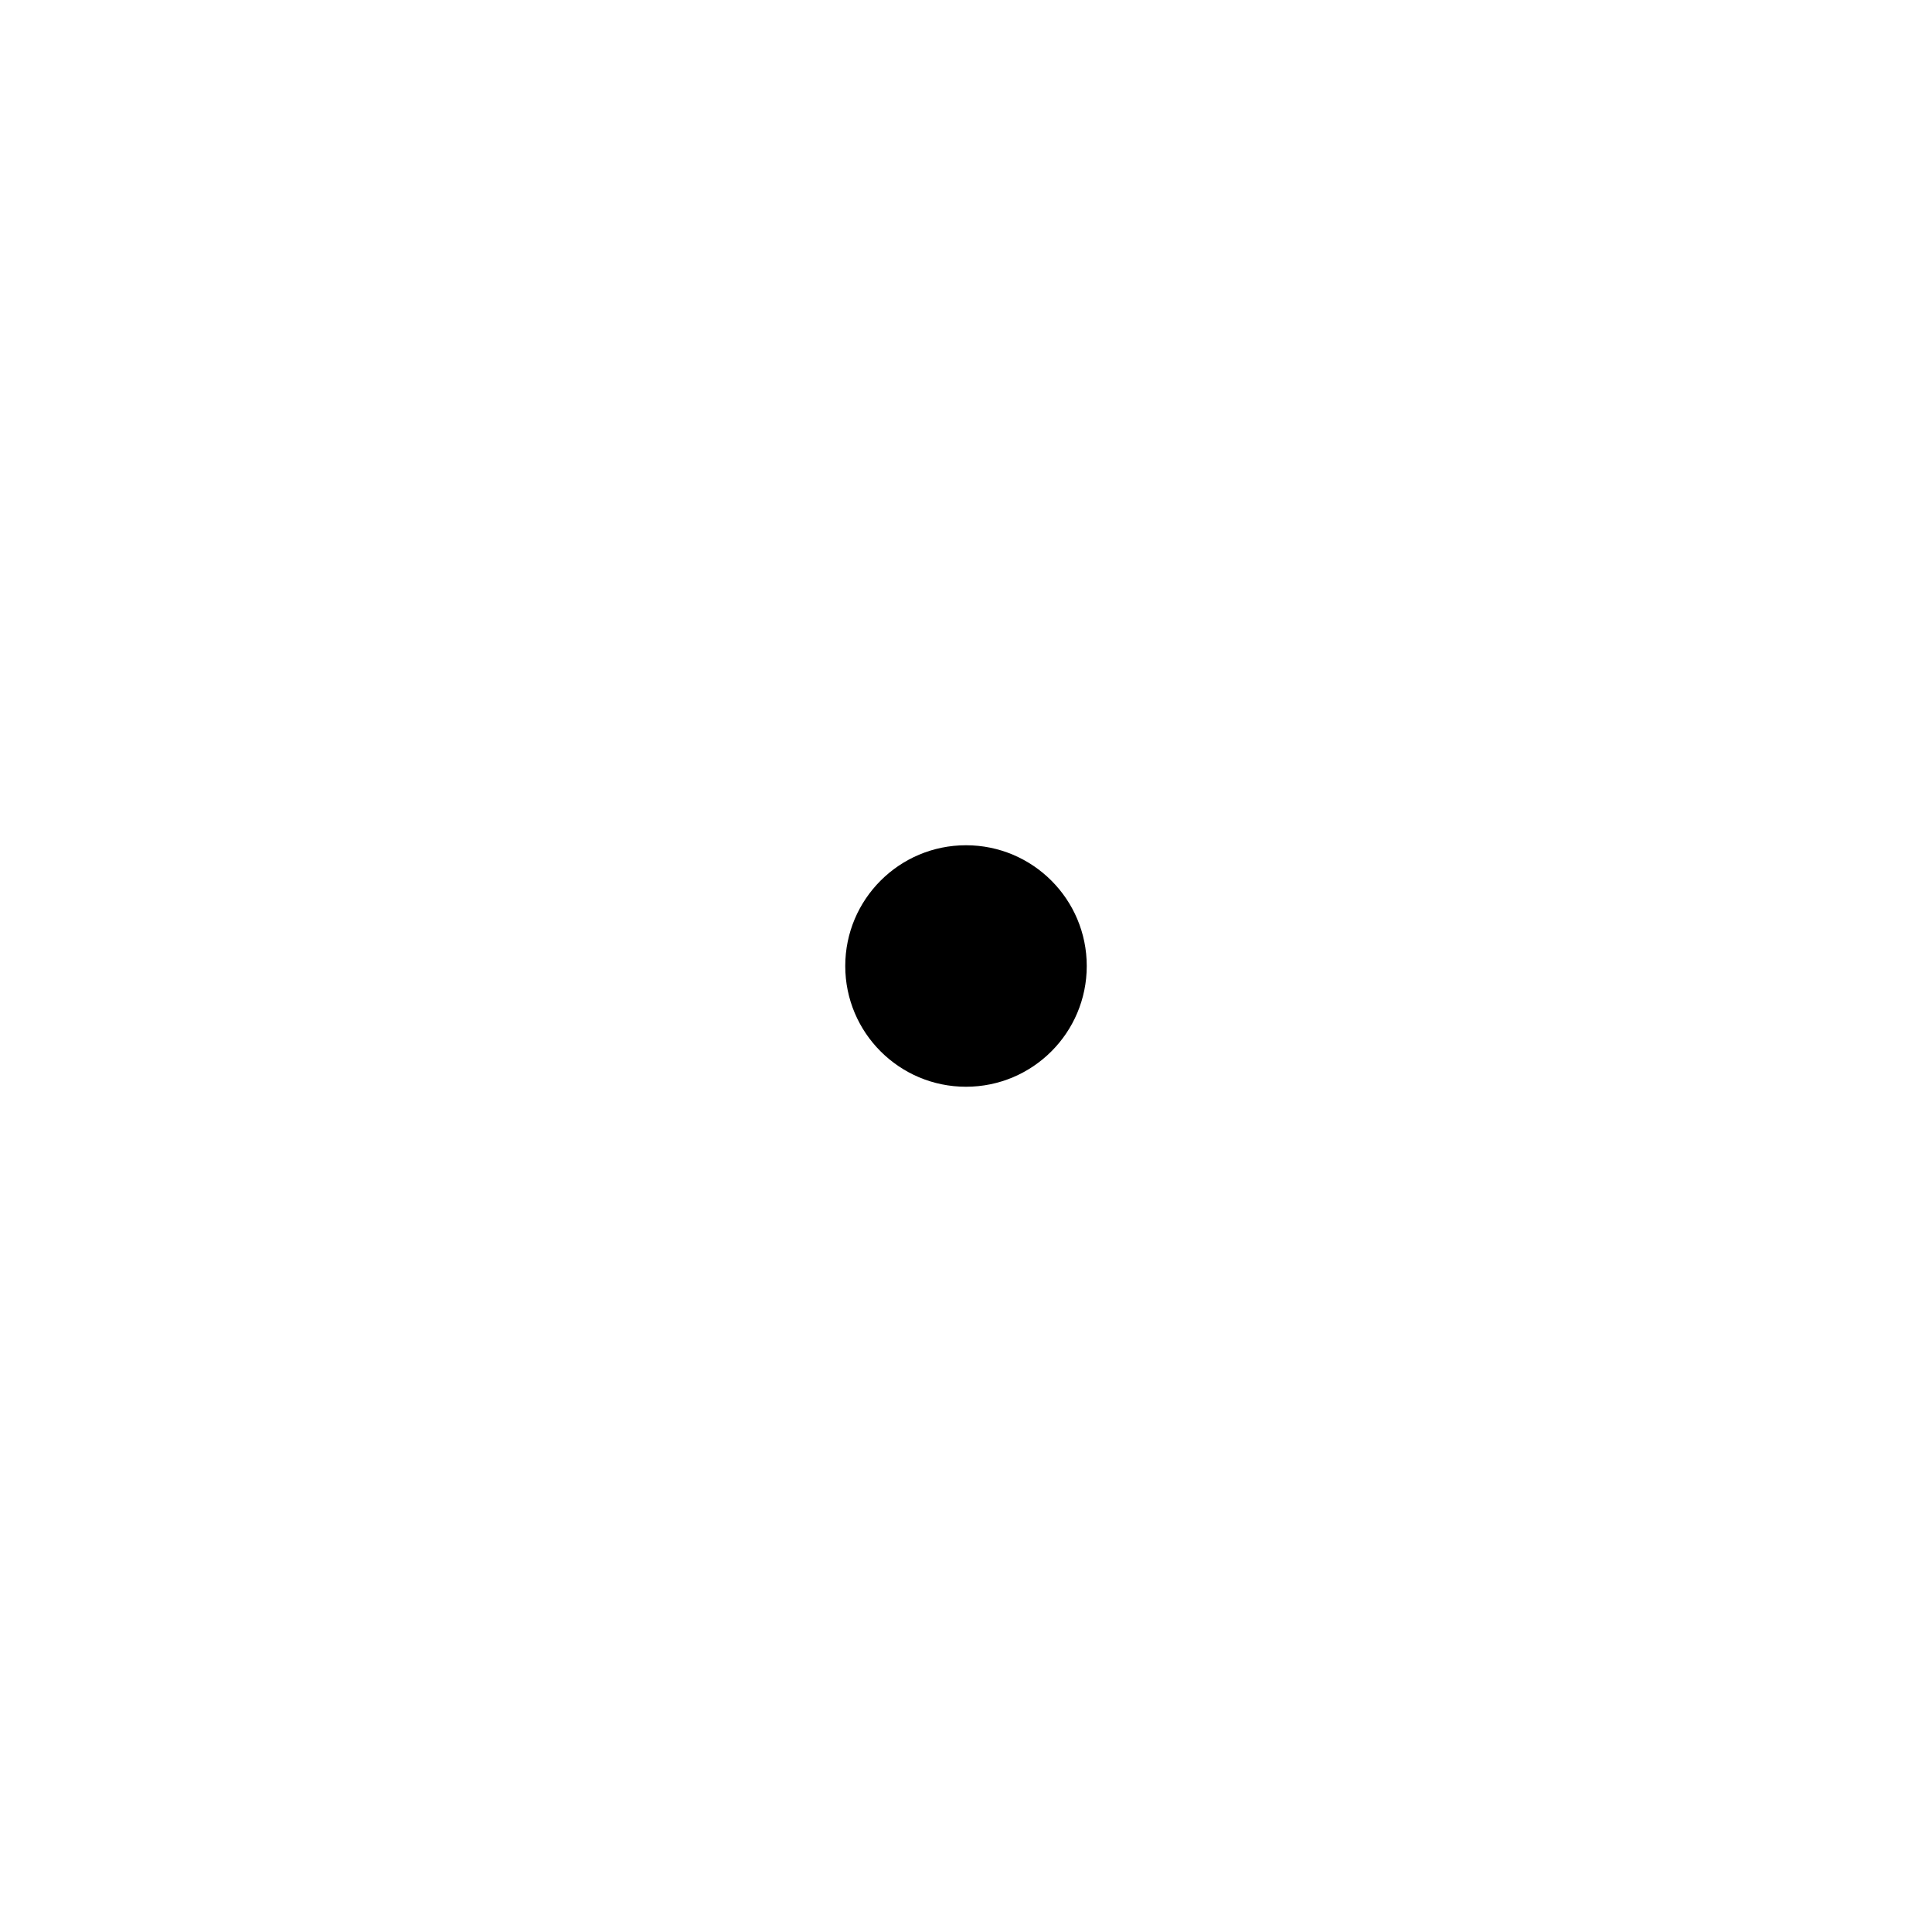
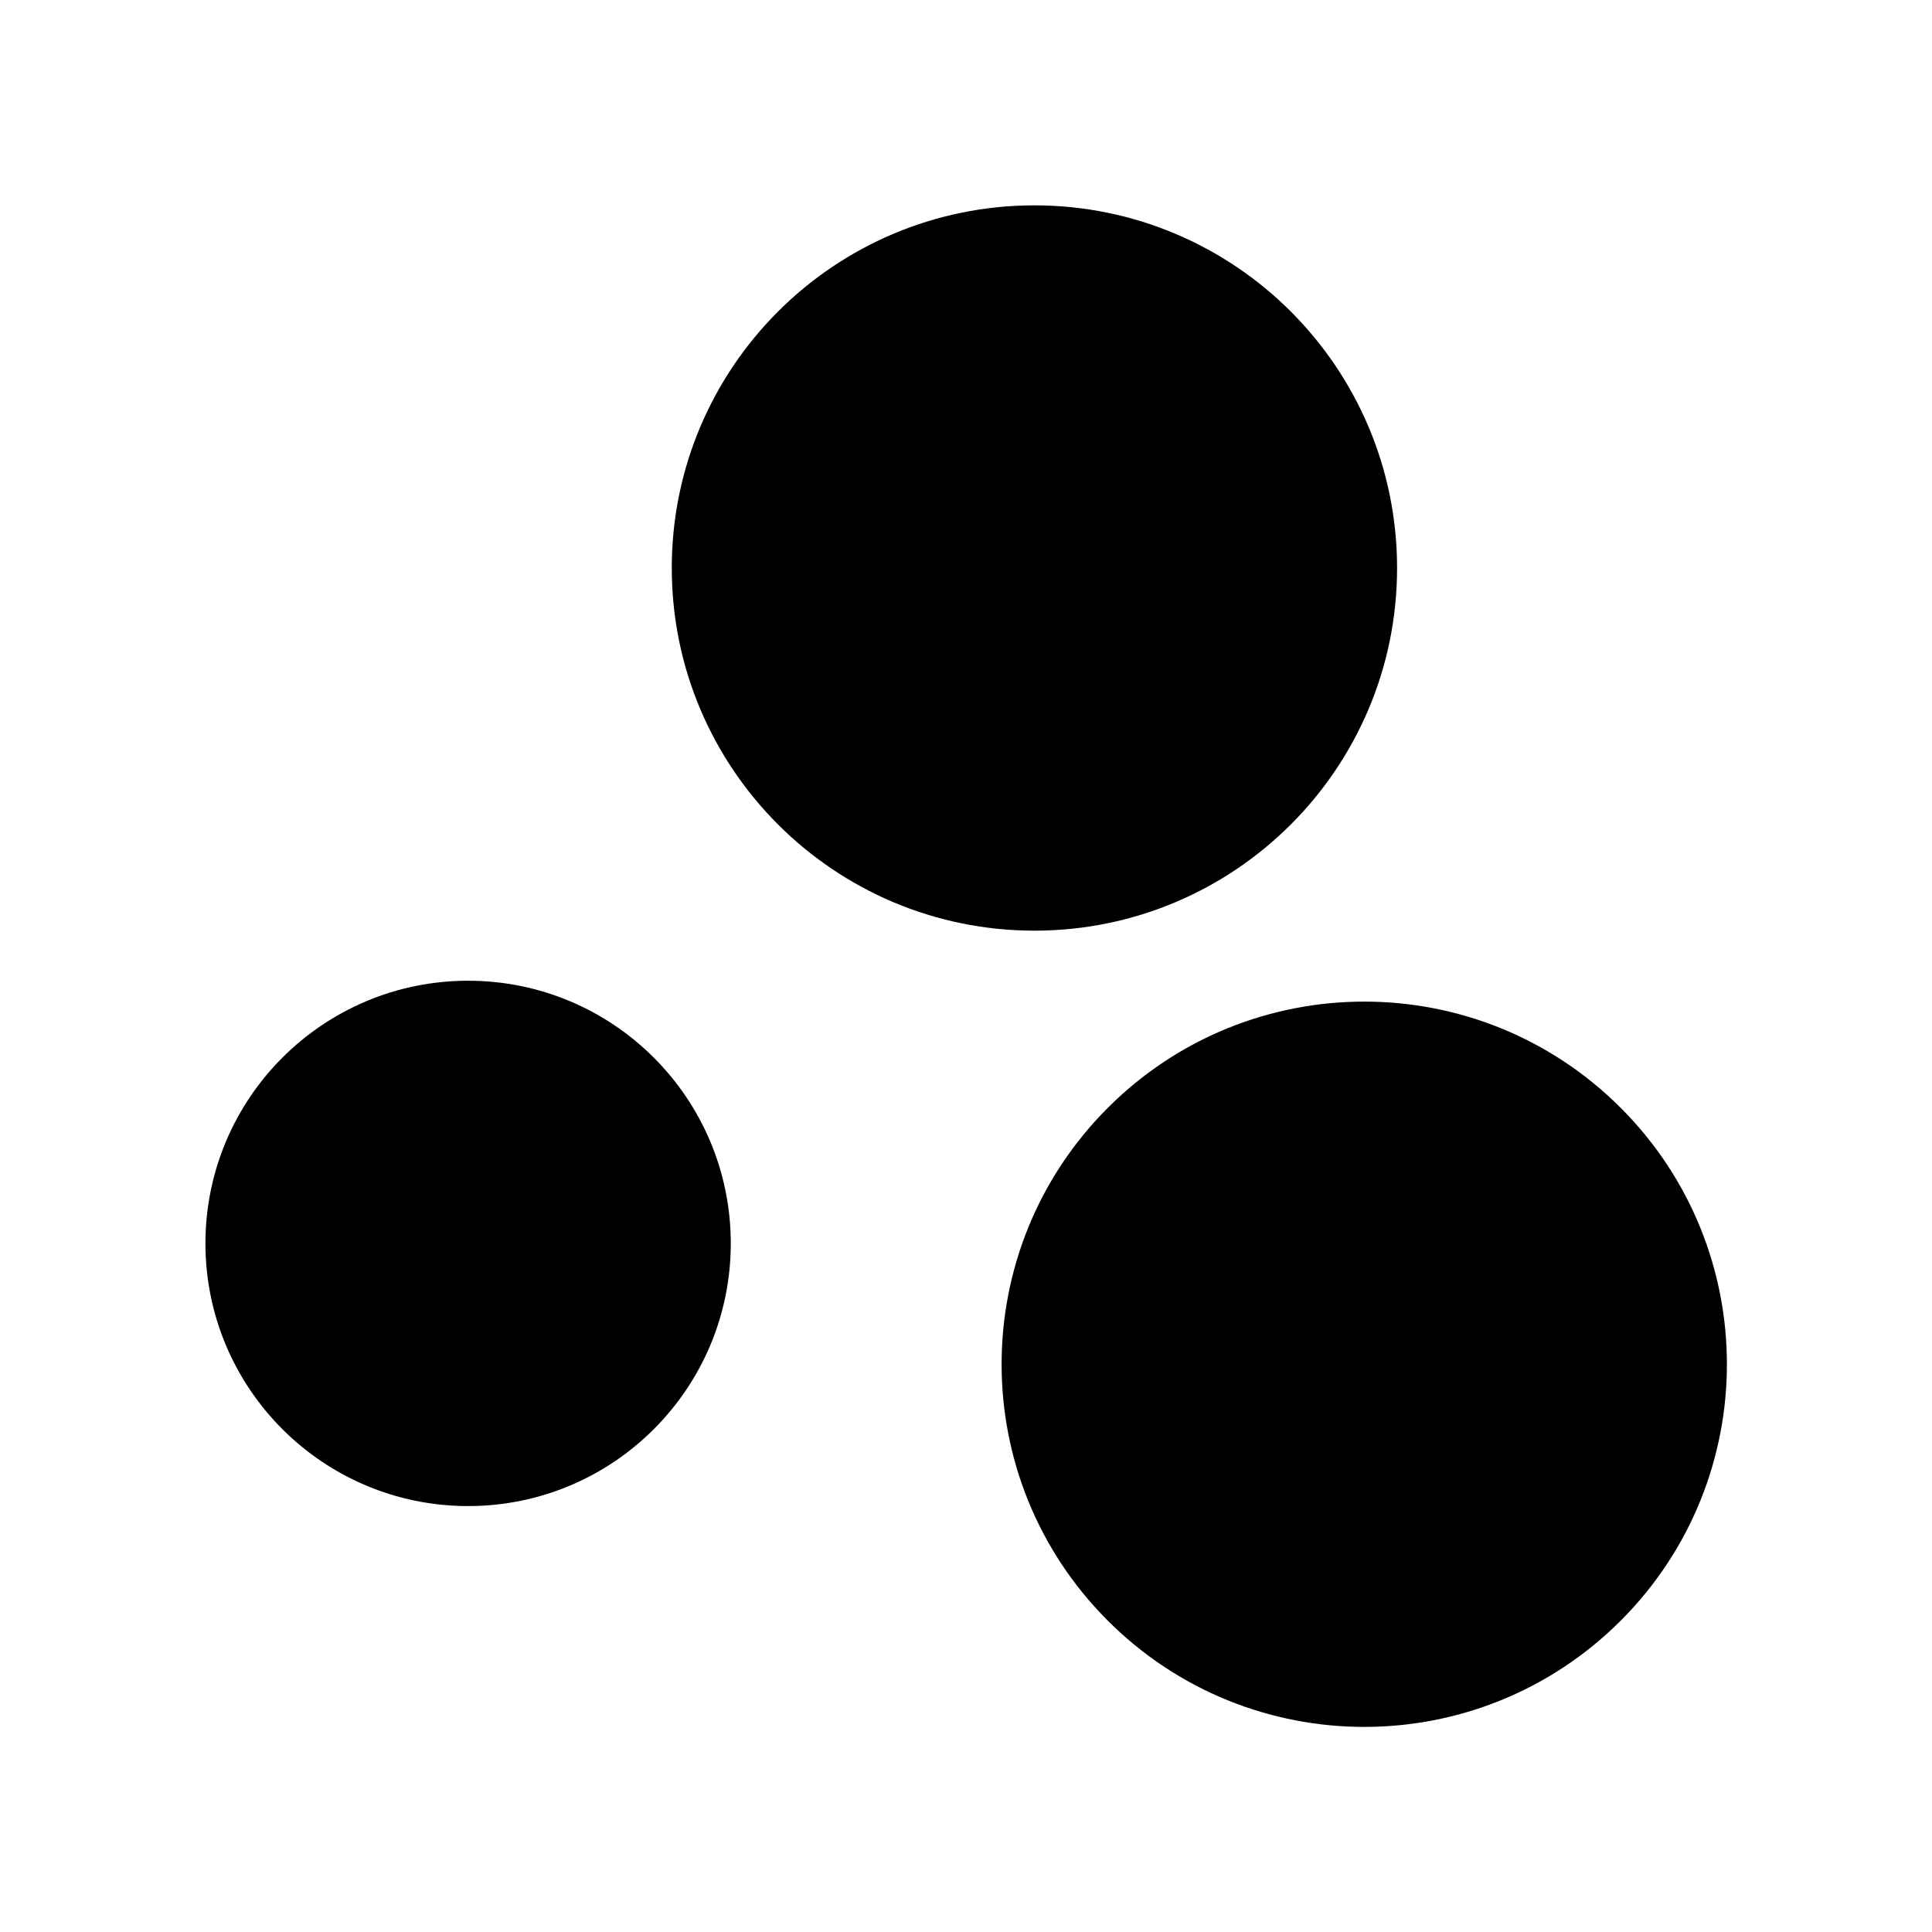
- <svg xmlns="http://www.w3.org/2000/svg" width="24" height="24" viewBox="0 0 24 24" fill="none" aria-hidden="true">
-   <circle cx="12" cy="12" r="1.5" fill="#000000" />
+ <svg xmlns="http://www.w3.org/2000/svg" width="24" height="24" viewBox="0 0 24 24" fill="none" aria-hidden="true" version="1.1" id="svg1">
+   <defs id="defs1" />
+   <circle cx="12.85" cy="7.056" r="4.005" fill="#000000" id="circle1-1" style="fill:#000000;stroke:#000000;stroke-width:1" />
+   <circle cx="5.815" cy="15.446" r="2.763" fill="#000000" id="circle1" style="fill:#000000;stroke:#000000;stroke-width:1" />
+   <circle cx="3.5355338e-08" cy="-23.967" r="4.005" fill="#000000" id="circle1-1-5" style="fill:#000000;stroke:#000000;stroke-width:1" transform="rotate(135)" />
</svg>
